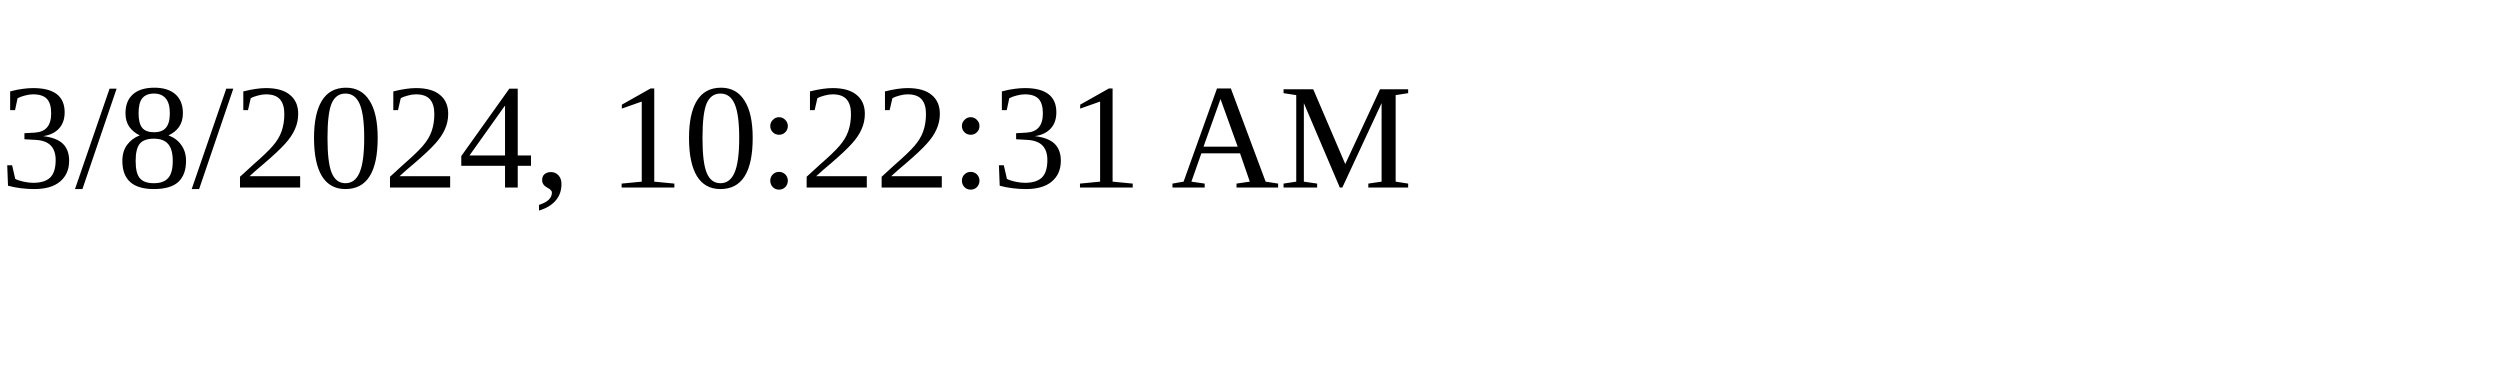
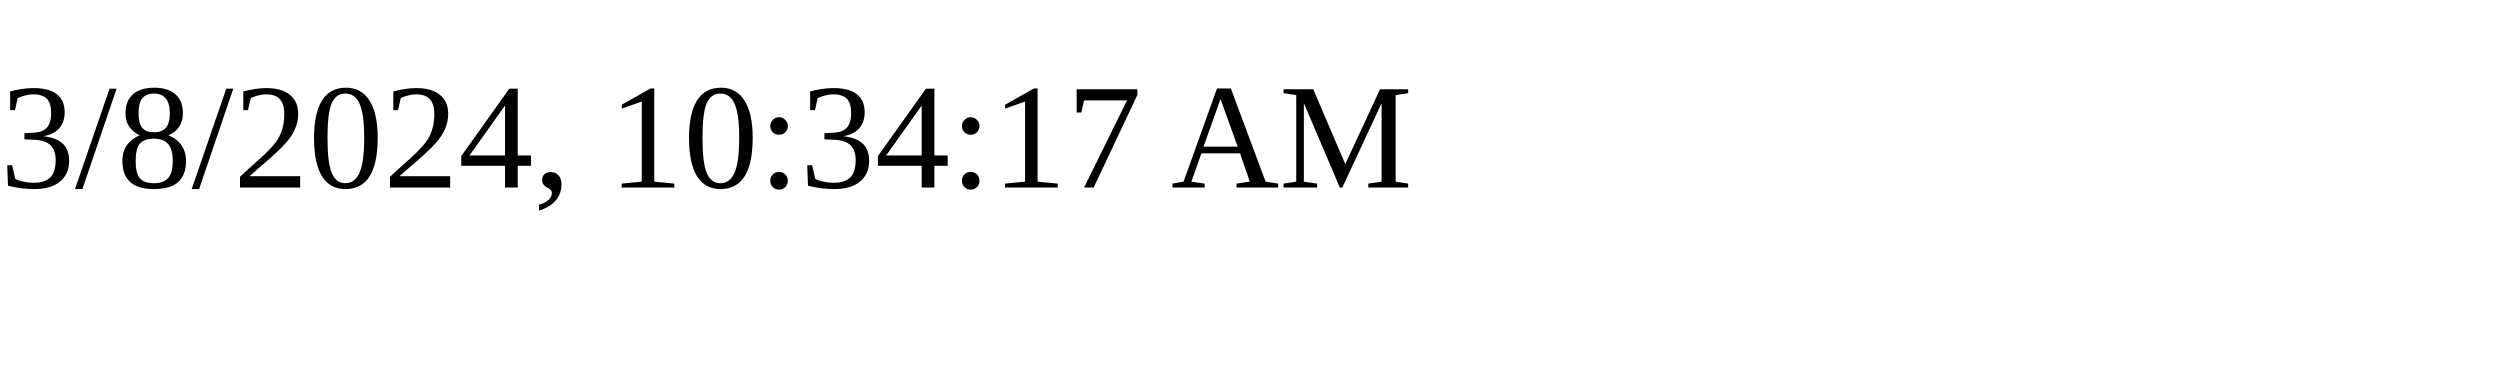
<svg xmlns="http://www.w3.org/2000/svg" height="30" width="200">
-   <text x="0" y="15">3/8/2024, 10:22:31 AM</text>
+   <text x="0" y="15">3/8/2024, 10:34:17 AM</text>
</svg>
